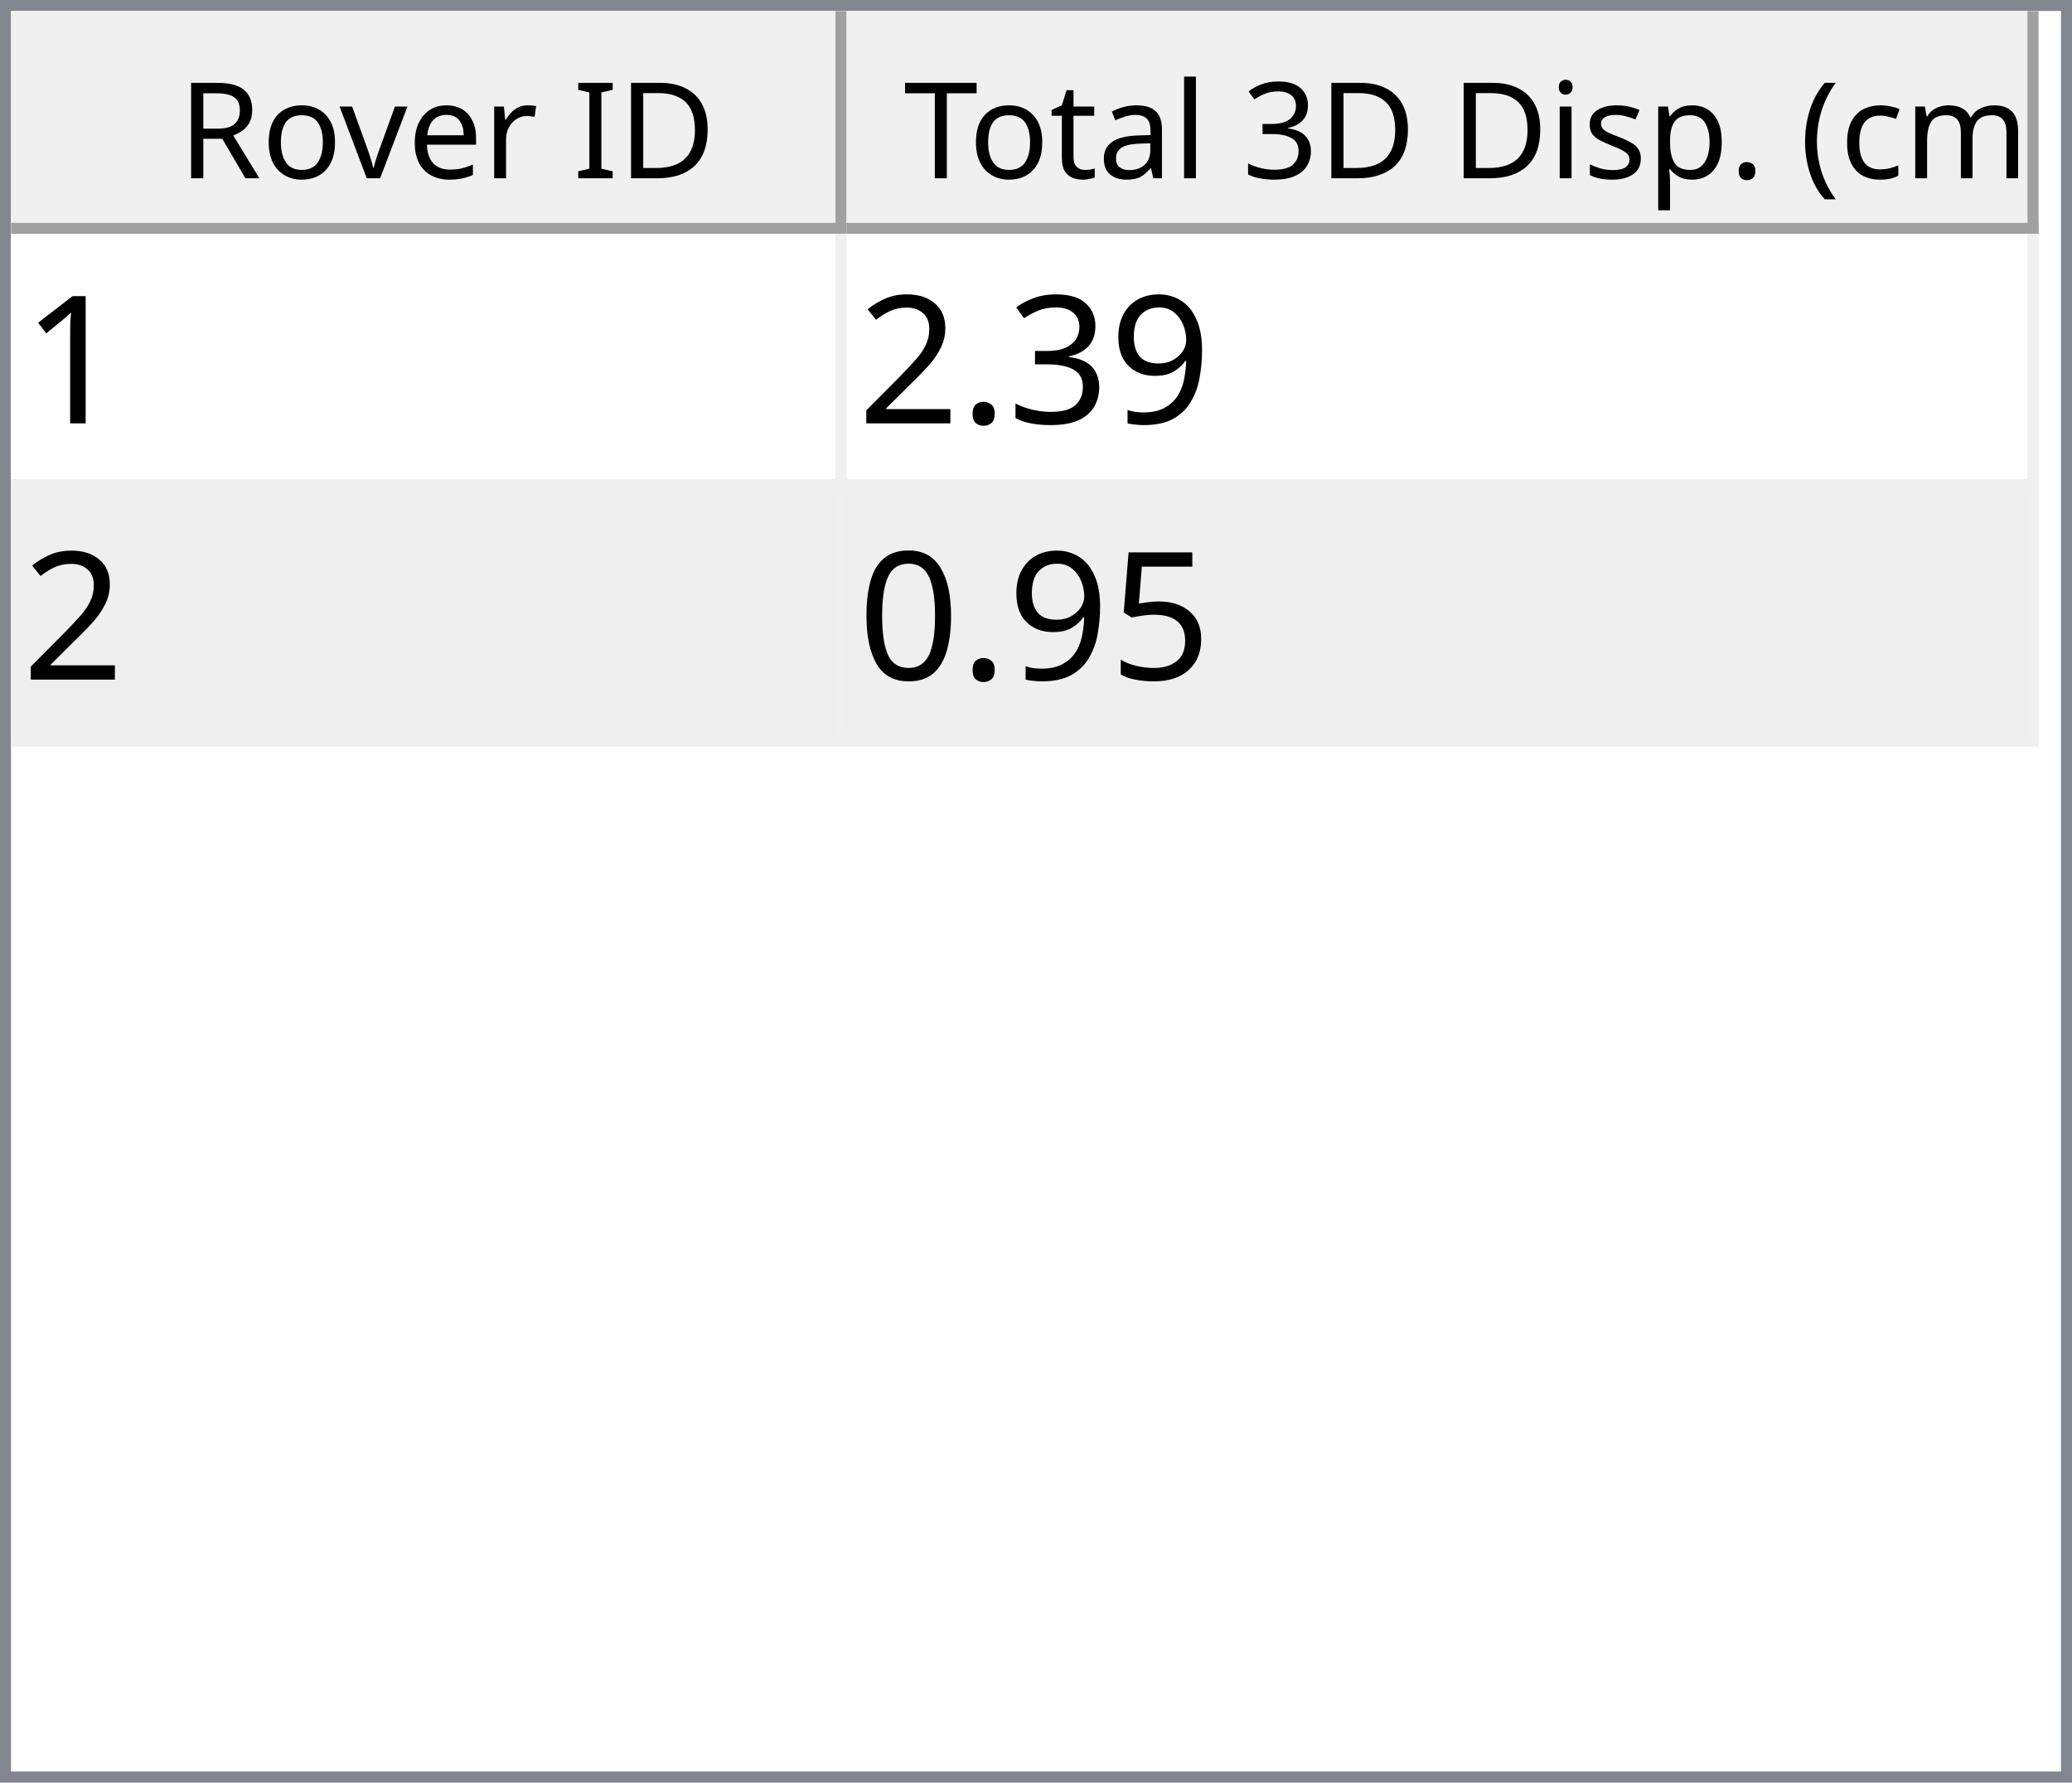
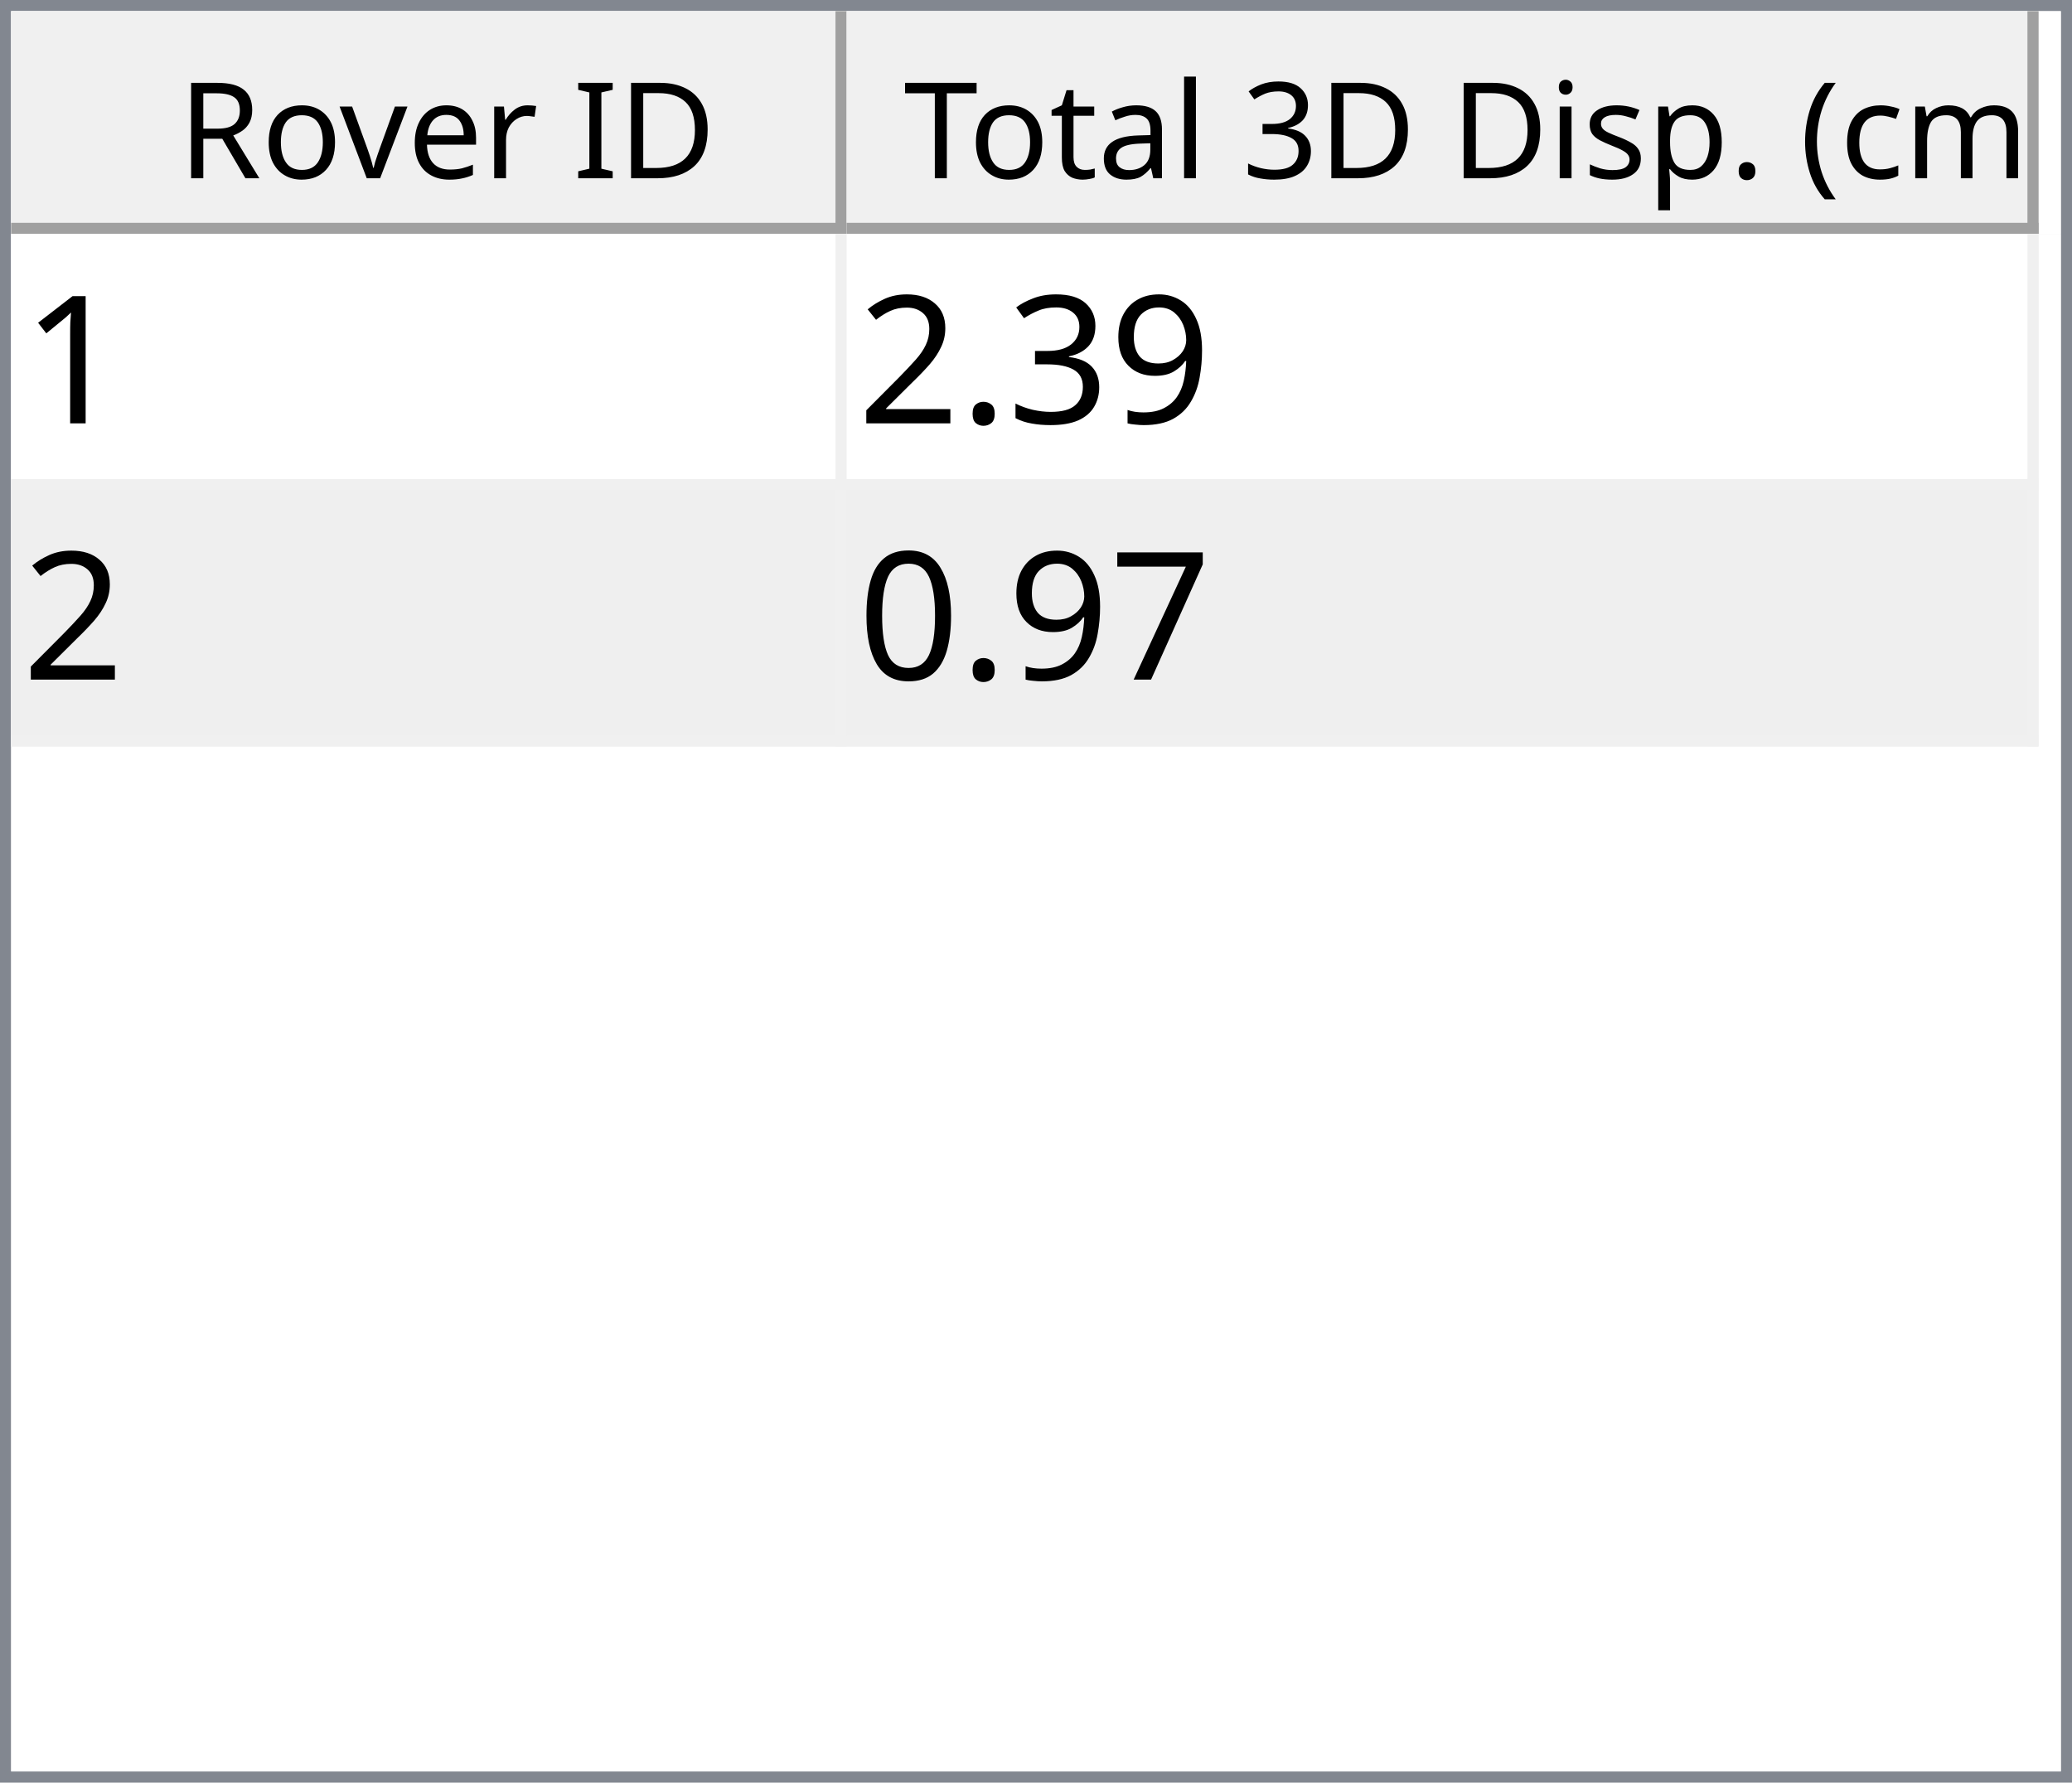
<svg xmlns="http://www.w3.org/2000/svg" style="fill-opacity:1; color-rendering:auto; color-interpolation:auto; text-rendering:auto; stroke:black; stroke-linecap:square; stroke-miterlimit:10; shape-rendering:auto; stroke-opacity:1; fill:black; stroke-dasharray:none; font-weight:normal; stroke-width:1; font-family:'Dialog'; font-style:normal; stroke-linejoin:miter; font-size:12px; stroke-dashoffset:0; image-rendering:auto;" width="186" height="160">
  <defs id="genericDefs" />
  <g>
    <defs id="defs1">
      <clipPath clipPathUnits="userSpaceOnUse" id="clipPath1">
        <path d="M0 0 L186 0 L186 160 L0 160 L0 0 Z" />
      </clipPath>
      <clipPath clipPathUnits="userSpaceOnUse" id="clipPath2">
        <path d="M0 0 L0 160 L186 160 L186 0 Z" />
      </clipPath>
      <clipPath clipPathUnits="userSpaceOnUse" id="clipPath3">
        <path d="M0 0 L0 20 L184 20 L184 0 Z" />
      </clipPath>
      <clipPath clipPathUnits="userSpaceOnUse" id="clipPath4">
        <path d="M0 0 L0 20 L75 20 L75 0 Z" />
      </clipPath>
      <clipPath clipPathUnits="userSpaceOnUse" id="clipPath5">
        <path d="M1 1 L1 19 L74 19 L74 1 Z" />
      </clipPath>
      <clipPath clipPathUnits="userSpaceOnUse" id="clipPath6">
        <path d="M0 0 L0 18 L73 18 L73 0 Z" />
      </clipPath>
      <clipPath clipPathUnits="userSpaceOnUse" id="clipPath7">
        <path d="M-0.5 -0.5 L-0.5 19.5 L74.5 19.5 L74.5 -0.5 Z" />
      </clipPath>
      <clipPath clipPathUnits="userSpaceOnUse" id="clipPath8">
        <path d="M0 0 L0 20 L107 20 L107 0 Z" />
      </clipPath>
      <clipPath clipPathUnits="userSpaceOnUse" id="clipPath9">
        <path d="M1 1 L1 19 L106 19 L106 1 Z" />
      </clipPath>
      <clipPath clipPathUnits="userSpaceOnUse" id="clipPath10">
        <path d="M0 0 L0 18 L105 18 L105 0 Z" />
      </clipPath>
      <clipPath clipPathUnits="userSpaceOnUse" id="clipPath11">
        <path d="M-0.5 -0.5 L-0.5 19.5 L106.5 19.5 L106.5 -0.5 Z" />
      </clipPath>
      <clipPath clipPathUnits="userSpaceOnUse" id="clipPath12">
        <path d="M0 0 L0 138 L184 138 L184 0 Z" />
      </clipPath>
      <clipPath clipPathUnits="userSpaceOnUse" id="clipPath13">
        <path d="M0 0 L0 46 L182 46 L182 0 Z" />
      </clipPath>
      <clipPath clipPathUnits="userSpaceOnUse" id="clipPath14">
        <path d="M-0.5 -0.5 L-0.5 45.5 L181.5 45.5 L181.5 -0.5 Z" />
      </clipPath>
      <clipPath clipPathUnits="userSpaceOnUse" id="clipPath15">
        <path d="M0 0 L0 22 L74 22 L74 0 Z" />
      </clipPath>
      <clipPath clipPathUnits="userSpaceOnUse" id="clipPath16">
        <path d="M0 0 L0 22 L106 22 L106 0 Z" />
      </clipPath>
      <font horiz-adv-x="64.551" id="font1">
        <font-face ascent="107.91" descent="25.098" units-per-em="100" style="font-style:normal; font-family:Segoe UI; font-weight:normal;" />
        <missing-glyph horiz-adv-x="64.551" d="M8.109 0 L8.109 68.266 L56.453 68.266 L56.453 0 L8.109 0 ZM15.328 7.234 L49.219 7.234 L49.219 61.031 L15.328 61.031 L15.328 7.234 Z" />
        <glyph unicode="D" horiz-adv-x="70.117" d="M9.188 0 L9.188 70.016 L28.516 70.016 Q65.531 70.016 65.531 35.891 Q65.531 19.672 55.25 9.836 Q44.969 0 27.734 0 L9.188 0 ZM17.391 62.594 L17.391 7.422 L27.828 7.422 Q41.609 7.422 49.273 14.797 Q56.938 22.172 56.938 35.688 Q56.938 62.594 28.328 62.594 L17.391 62.594 Z" />
        <glyph unicode="I" horiz-adv-x="26.611" d="M17.391 0 L9.188 0 L9.188 70.016 L17.391 70.016 L17.391 0 Z" />
        <glyph unicode=" " horiz-adv-x="27.393" d="" />
        <glyph unicode="r" horiz-adv-x="34.766" d="M34.188 41.891 Q32.078 43.5 28.125 43.5 Q23 43.5 19.555 38.672 Q16.109 33.844 16.109 25.484 L16.109 0 L8.109 0 L8.109 50 L16.109 50 L16.109 39.703 L16.312 39.703 Q18.016 44.969 21.531 47.922 Q25.047 50.875 29.391 50.875 Q32.516 50.875 34.188 50.203 L34.188 41.891 Z" />
        <glyph unicode="e" horiz-adv-x="52.295" d="M48.297 23 L12.984 23 Q13.188 14.656 17.484 10.109 Q21.781 5.562 29.297 5.562 Q37.75 5.562 44.828 11.141 L44.828 3.609 Q38.234 -1.172 27.391 -1.172 Q16.797 -1.172 10.742 5.641 Q4.688 12.453 4.688 24.812 Q4.688 36.469 11.305 43.82 Q17.922 51.172 27.734 51.172 Q37.547 51.172 42.922 44.828 Q48.297 38.484 48.297 27.203 L48.297 23 ZM40.094 29.781 Q40.047 36.719 36.75 40.578 Q33.453 44.438 27.594 44.438 Q21.922 44.438 17.969 40.383 Q14.016 36.328 13.094 29.781 L40.094 29.781 Z" />
        <glyph unicode="v" horiz-adv-x="47.9" d="M47.406 50 L27.484 0 L19.625 0 L0.688 50 L9.469 50 L22.172 13.672 Q23.578 9.672 23.922 6.688 L24.125 6.688 Q24.609 10.453 25.688 13.484 L38.969 50 L47.406 50 Z" />
        <glyph unicode="o" horiz-adv-x="58.594" d="M29 -1.172 Q17.922 -1.172 11.305 5.836 Q4.688 12.844 4.688 24.422 Q4.688 37.016 11.57 44.094 Q18.453 51.172 30.172 51.172 Q41.359 51.172 47.633 44.289 Q53.906 37.406 53.906 25.203 Q53.906 13.234 47.141 6.031 Q40.375 -1.172 29 -1.172 ZM29.594 44.438 Q21.875 44.438 17.383 39.188 Q12.891 33.938 12.891 24.703 Q12.891 15.828 17.43 10.695 Q21.969 5.562 29.594 5.562 Q37.359 5.562 41.531 10.594 Q45.703 15.625 45.703 24.906 Q45.703 34.281 41.531 39.359 Q37.359 44.438 29.594 44.438 Z" />
        <glyph unicode="R" horiz-adv-x="59.814" d="M59.375 0 L49.609 0 L37.891 19.625 Q36.281 22.359 34.766 24.289 Q33.25 26.219 31.664 27.438 Q30.078 28.656 28.25 29.219 Q26.422 29.781 24.125 29.781 L17.391 29.781 L17.391 0 L9.188 0 L9.188 70.016 L30.078 70.016 Q34.672 70.016 38.555 68.867 Q42.438 67.719 45.289 65.375 Q48.141 63.031 49.758 59.547 Q51.375 56.062 51.375 51.375 Q51.375 47.703 50.273 44.656 Q49.172 41.609 47.148 39.211 Q45.125 36.812 42.266 35.133 Q39.406 33.453 35.844 32.516 L35.844 32.328 Q37.594 31.547 38.891 30.547 Q40.188 29.547 41.359 28.18 Q42.531 26.812 43.68 25.078 Q44.828 23.344 46.234 21.047 L59.375 0 ZM17.391 62.594 L17.391 37.203 L28.516 37.203 Q31.594 37.203 34.203 38.133 Q36.812 39.062 38.719 40.797 Q40.625 42.531 41.703 45.047 Q42.781 47.562 42.781 50.688 Q42.781 56.297 39.141 59.445 Q35.5 62.594 28.609 62.594 L17.391 62.594 Z" />
        <glyph unicode=")" horiz-adv-x="30.176" d="M8.297 -15.922 L1.172 -15.922 Q16.406 2.344 16.406 26.812 Q16.406 51.469 1.078 70.016 L8.297 70.016 Q23.531 52.156 23.531 26.703 Q23.531 1.375 8.297 -15.922 Z" />
        <glyph unicode="m" horiz-adv-x="86.133" d="M79.109 0 L71.094 0 L71.094 28.719 Q71.094 37.016 68.531 40.727 Q65.969 44.438 59.906 44.438 Q54.781 44.438 51.195 39.75 Q47.609 35.062 47.609 28.516 L47.609 0 L39.594 0 L39.594 29.688 Q39.594 44.438 28.219 44.438 Q22.953 44.438 19.531 40.016 Q16.109 35.594 16.109 28.516 L16.109 0 L8.109 0 L8.109 50 L16.109 50 L16.109 42.094 L16.312 42.094 Q21.625 51.172 31.844 51.172 Q36.969 51.172 40.773 48.312 Q44.578 45.453 46 40.828 Q51.562 51.172 62.594 51.172 Q79.109 51.172 79.109 30.812 L79.109 0 Z" />
        <glyph unicode="c" horiz-adv-x="46.191" d="M42.188 2.297 Q36.422 -1.172 28.516 -1.172 Q17.828 -1.172 11.258 5.789 Q4.688 12.75 4.688 23.828 Q4.688 36.188 11.766 43.68 Q18.844 51.172 30.672 51.172 Q37.25 51.172 42.281 48.734 L42.281 40.531 Q36.719 44.438 30.375 44.438 Q22.703 44.438 17.797 38.945 Q12.891 33.453 12.891 24.516 Q12.891 15.719 17.508 10.641 Q22.125 5.562 29.891 5.562 Q36.422 5.562 42.188 9.906 L42.188 2.297 Z" />
        <glyph unicode="(" horiz-adv-x="30.176" d="M29.109 -15.922 L21.969 -15.922 Q6.844 1.375 6.844 26.703 Q6.844 52.156 21.969 70.016 L29.203 70.016 Q13.875 51.469 13.875 26.812 Q13.875 2.344 29.109 -15.922 Z" />
        <glyph unicode="." horiz-adv-x="21.68" d="M10.891 -1.078 Q8.641 -1.078 7.055 0.539 Q5.469 2.156 5.469 4.391 Q5.469 6.641 7.055 8.273 Q8.641 9.906 10.891 9.906 Q13.188 9.906 14.797 8.273 Q16.406 6.641 16.406 4.391 Q16.406 2.156 14.797 0.539 Q13.188 -1.078 10.891 -1.078 Z" />
        <glyph unicode="p" horiz-adv-x="58.789" d="M16.312 7.234 L16.109 7.234 L16.109 -23 L8.109 -23 L8.109 50 L16.109 50 L16.109 41.219 L16.312 41.219 Q22.219 51.172 33.594 51.172 Q43.266 51.172 48.688 44.461 Q54.109 37.75 54.109 26.469 Q54.109 13.922 48 6.375 Q41.891 -1.172 31.297 -1.172 Q21.578 -1.172 16.312 7.234 ZM16.109 27.391 L16.109 20.406 Q16.109 14.203 20.141 9.883 Q24.172 5.562 30.375 5.562 Q37.641 5.562 41.773 11.133 Q45.906 16.703 45.906 26.609 Q45.906 34.969 42.047 39.703 Q38.188 44.438 31.594 44.438 Q24.609 44.438 20.359 39.578 Q16.109 34.719 16.109 27.391 Z" />
        <glyph unicode="s" horiz-adv-x="42.432" d="M5.078 1.812 L5.078 10.406 Q11.625 5.562 19.484 5.562 Q30.031 5.562 30.031 12.594 Q30.031 14.594 29.125 15.992 Q28.219 17.391 26.68 18.461 Q25.141 19.531 23.07 20.383 Q21 21.234 18.609 22.172 Q15.281 23.484 12.766 24.828 Q10.25 26.172 8.57 27.859 Q6.891 29.547 6.031 31.695 Q5.172 33.844 5.172 36.719 Q5.172 40.234 6.789 42.945 Q8.406 45.656 11.086 47.484 Q13.766 49.312 17.211 50.242 Q20.656 51.172 24.312 51.172 Q30.812 51.172 35.938 48.922 L35.938 40.828 Q30.422 44.438 23.25 44.438 Q21 44.438 19.195 43.922 Q17.391 43.406 16.094 42.477 Q14.797 41.547 14.086 40.258 Q13.375 38.969 13.375 37.406 Q13.375 35.453 14.086 34.133 Q14.797 32.812 16.164 31.789 Q17.531 30.766 19.484 29.938 Q21.438 29.109 23.922 28.125 Q27.25 26.859 29.883 25.516 Q32.516 24.172 34.375 22.484 Q36.234 20.797 37.234 18.602 Q38.234 16.406 38.234 13.375 Q38.234 9.672 36.602 6.938 Q34.969 4.203 32.234 2.398 Q29.5 0.594 25.93 -0.289 Q22.359 -1.172 18.453 -1.172 Q10.75 -1.172 5.078 1.812 Z" />
        <glyph unicode="i" horiz-adv-x="24.219" d="M12.203 62.703 Q10.062 62.703 8.547 64.164 Q7.031 65.625 7.031 67.875 Q7.031 70.125 8.547 71.609 Q10.062 73.094 12.203 73.094 Q14.406 73.094 15.945 71.609 Q17.484 70.125 17.484 67.875 Q17.484 65.719 15.945 64.211 Q14.406 62.703 12.203 62.703 ZM16.109 0 L8.109 0 L8.109 50 L16.109 50 L16.109 0 Z" />
        <glyph unicode="3" horiz-adv-x="53.906" d="M46.531 19.828 Q46.531 15.094 44.75 11.211 Q42.969 7.328 39.719 4.57 Q36.469 1.812 31.93 0.297 Q27.391 -1.219 21.922 -1.219 Q11.922 -1.219 6 2.594 L6 11.188 Q13.094 5.609 22.219 5.609 Q25.875 5.609 28.828 6.539 Q31.781 7.469 33.906 9.227 Q36.031 10.984 37.18 13.477 Q38.328 15.969 38.328 19.094 Q38.328 32.812 18.797 32.812 L12.984 32.812 L12.984 39.594 L18.5 39.594 Q35.797 39.594 35.797 52.484 Q35.797 64.406 22.609 64.406 Q15.188 64.406 8.688 59.422 L8.688 67.188 Q15.375 71.188 24.609 71.188 Q29 71.188 32.57 69.969 Q36.141 68.75 38.68 66.555 Q41.219 64.359 42.609 61.281 Q44 58.203 44 54.5 Q44 40.672 30.031 36.719 L30.031 36.531 Q33.594 36.141 36.625 34.797 Q39.656 33.453 41.852 31.305 Q44.047 29.156 45.289 26.25 Q46.531 23.344 46.531 19.828 Z" />
        <glyph unicode="l" horiz-adv-x="24.219" d="M16.109 0 L8.109 0 L8.109 74.031 L16.109 74.031 L16.109 0 Z" />
        <glyph unicode="a" horiz-adv-x="50.879" d="M43.891 0 L35.891 0 L35.891 7.812 L35.688 7.812 Q30.469 -1.172 20.312 -1.172 Q12.844 -1.172 8.617 2.781 Q4.391 6.734 4.391 13.281 Q4.391 27.297 20.906 29.594 L35.891 31.688 Q35.891 44.438 25.594 44.438 Q16.547 44.438 9.281 38.281 L9.281 46.484 Q16.656 51.172 26.266 51.172 Q43.891 51.172 43.891 32.516 L43.891 0 ZM35.891 25.297 L23.828 23.641 Q18.266 22.859 15.43 20.875 Q12.594 18.891 12.594 13.875 Q12.594 10.203 15.211 7.883 Q17.828 5.562 22.172 5.562 Q28.125 5.562 32.008 9.742 Q35.891 13.922 35.891 20.312 L35.891 25.297 Z" />
        <glyph unicode="t" horiz-adv-x="33.887" d="M31.297 0.484 Q28.469 -1.078 23.828 -1.078 Q10.688 -1.078 10.688 13.578 L10.688 43.172 L2.094 43.172 L2.094 50 L10.688 50 L10.688 62.203 L18.703 64.797 L18.703 50 L31.297 50 L31.297 43.172 L18.703 43.172 L18.703 14.984 Q18.703 9.969 20.414 7.82 Q22.125 5.672 26.078 5.672 Q29.109 5.672 31.297 7.328 L31.297 0.484 Z" />
        <glyph unicode="T" horiz-adv-x="52.393" d="M50.594 62.594 L30.375 62.594 L30.375 0 L22.172 0 L22.172 62.594 L2 62.594 L2 70.016 L50.594 70.016 L50.594 62.594 Z" />
      </font>
      <font horiz-adv-x="75.0" id="font2">
        <font-face ascent="100.537" descent="21.973" units-per-em="100" style="font-style:normal; font-family:sans-serif; font-weight:normal;" />
        <missing-glyph horiz-adv-x="75.0" d="M12.5 0 L12.5 62.5 L62.5 62.5 L62.5 0 L12.5 0 ZM14.062 1.562 L60.938 1.562 L60.938 60.938 L14.062 60.938 L14.062 1.562 Z" />
        <glyph unicode="1" horiz-adv-x="55.615" d="M37.25 0 L28.469 0 L28.469 56 Q25.297 52.984 20.141 49.953 Q14.984 46.922 10.891 45.406 L10.891 53.906 Q18.266 57.375 23.781 62.305 Q29.297 67.234 31.594 71.875 L37.25 71.875 L37.25 0 Z" />
        <glyph unicode="9" horiz-adv-x="55.615" d="M5.469 16.547 L13.922 17.328 Q14.984 11.375 18.016 8.688 Q21.047 6 25.781 6 Q29.828 6 32.883 7.859 Q35.938 9.719 37.891 12.82 Q39.844 15.922 41.164 21.195 Q42.484 26.469 42.484 31.938 Q42.484 32.516 42.438 33.688 Q39.797 29.5 35.234 26.883 Q30.672 24.266 25.344 24.266 Q16.453 24.266 10.305 30.711 Q4.156 37.156 4.156 47.703 Q4.156 58.594 10.578 65.234 Q17 71.875 26.656 71.875 Q33.641 71.875 39.43 68.117 Q45.219 64.359 48.219 57.398 Q51.219 50.438 51.219 37.25 Q51.219 23.531 48.242 15.406 Q45.266 7.281 39.383 3.031 Q33.5 -1.219 25.594 -1.219 Q17.188 -1.219 11.867 3.445 Q6.547 8.109 5.469 16.547 ZM41.453 48.141 Q41.453 55.719 37.43 60.156 Q33.406 64.594 27.734 64.594 Q21.875 64.594 17.531 59.812 Q13.188 55.031 13.188 47.406 Q13.188 40.578 17.312 36.305 Q21.438 32.031 27.484 32.031 Q33.594 32.031 37.523 36.305 Q41.453 40.578 41.453 48.141 Z" />
        <glyph unicode="3" horiz-adv-x="55.615" d="M4.203 18.891 L12.984 20.062 Q14.5 12.594 18.141 9.297 Q21.781 6 27 6 Q33.203 6 37.477 10.297 Q41.75 14.594 41.75 20.953 Q41.75 27 37.797 30.93 Q33.844 34.859 27.734 34.859 Q25.25 34.859 21.531 33.891 L22.516 41.609 Q23.391 41.5 23.922 41.5 Q29.547 41.5 34.039 44.43 Q38.531 47.359 38.531 53.469 Q38.531 58.297 35.258 61.477 Q31.984 64.656 26.812 64.656 Q21.688 64.656 18.266 61.43 Q14.844 58.203 13.875 51.766 L5.078 53.328 Q6.688 62.156 12.398 67.016 Q18.109 71.875 26.609 71.875 Q32.469 71.875 37.398 69.359 Q42.328 66.844 44.945 62.5 Q47.562 58.156 47.562 53.266 Q47.562 48.641 45.07 44.828 Q42.578 41.016 37.703 38.766 Q44.047 37.312 47.562 32.695 Q51.078 28.078 51.078 21.141 Q51.078 11.766 44.242 5.25 Q37.406 -1.266 26.953 -1.266 Q17.531 -1.266 11.305 4.352 Q5.078 9.969 4.203 18.891 Z" />
        <glyph unicode="." horiz-adv-x="27.783" d="M9.078 0 L9.078 10.016 L19.094 10.016 L19.094 0 L9.078 0 Z" />
        <glyph unicode="2" horiz-adv-x="55.615" d="M50.344 8.453 L50.344 0 L3.031 0 Q2.938 3.172 4.047 6.109 Q5.859 10.938 9.836 15.625 Q13.812 20.312 21.344 26.469 Q33.016 36.031 37.117 41.625 Q41.219 47.219 41.219 52.203 Q41.219 57.422 37.477 61.008 Q33.734 64.594 27.734 64.594 Q21.391 64.594 17.578 60.789 Q13.766 56.984 13.719 50.25 L4.688 51.172 Q5.609 61.281 11.664 66.578 Q17.719 71.875 27.938 71.875 Q38.234 71.875 44.242 66.164 Q50.25 60.453 50.25 52 Q50.25 47.703 48.492 43.555 Q46.734 39.406 42.656 34.812 Q38.578 30.219 29.109 22.219 Q21.188 15.578 18.945 13.211 Q16.703 10.844 15.234 8.453 L50.344 8.453 Z" />
-         <glyph unicode="5" horiz-adv-x="55.615" d="M4.156 18.75 L13.375 19.531 Q14.406 12.797 18.141 9.398 Q21.875 6 27.156 6 Q33.5 6 37.891 10.789 Q42.281 15.578 42.281 23.484 Q42.281 31 38.062 35.352 Q33.844 39.703 27 39.703 Q22.75 39.703 19.336 37.773 Q15.922 35.844 13.969 32.766 L5.719 33.844 L12.641 70.609 L48.25 70.609 L48.25 62.203 L19.672 62.203 L15.828 42.969 Q22.266 47.469 29.344 47.469 Q38.719 47.469 45.164 40.969 Q51.609 34.469 51.609 24.266 Q51.609 14.547 45.953 7.469 Q39.062 -1.219 27.156 -1.219 Q17.391 -1.219 11.211 4.25 Q5.031 9.719 4.156 18.75 Z" />
+         <glyph unicode="7" horiz-adv-x="55.615" d="M4.734 62.203 L4.734 70.656 L51.078 70.656 L51.078 63.812 Q44.234 56.547 37.523 44.484 Q30.812 32.422 27.156 19.672 Q24.516 10.688 23.781 0 L14.75 0 Q14.891 8.453 18.062 20.414 Q21.234 32.375 27.172 43.484 Q33.109 54.594 39.797 62.203 L4.734 62.203 Z" />
        <glyph unicode="0" horiz-adv-x="55.615" d="M4.156 35.297 Q4.156 48 6.766 55.742 Q9.375 63.484 14.523 67.68 Q19.672 71.875 27.484 71.875 Q33.25 71.875 37.594 69.555 Q41.938 67.234 44.773 62.867 Q47.609 58.5 49.219 52.227 Q50.828 45.953 50.828 35.297 Q50.828 22.703 48.242 14.969 Q45.656 7.234 40.508 3.008 Q35.359 -1.219 27.484 -1.219 Q17.141 -1.219 11.234 6.203 Q4.156 15.141 4.156 35.297 ZM13.188 35.297 Q13.188 17.672 17.312 11.836 Q21.438 6 27.484 6 Q33.547 6 37.672 11.859 Q41.797 17.719 41.797 35.297 Q41.797 52.984 37.672 58.789 Q33.547 64.594 27.391 64.594 Q21.344 64.594 17.719 59.469 Q13.188 52.938 13.188 35.297 Z" />
      </font>
    </defs>
    <g style="fill:white; stroke:white;">
      <rect x="0" y="0" width="186" style="clip-path:url(#clipPath1); stroke:none;" height="160" />
    </g>
    <g style="fill:white; text-rendering:optimizeSpeed; color-rendering:optimizeSpeed; image-rendering:optimizeSpeed; shape-rendering:crispEdges; stroke:white; color-interpolation:sRGB;">
      <rect x="0" width="186" height="160" y="0" style="stroke:none;" />
      <path style="stroke:none;" d="M0 160 L186 160 L186 0 L0 0 Z" />
    </g>
    <g style="fill:rgb(240,240,240); font-family:'Segoe UI'; stroke:rgb(240,240,240);">
      <rect x="0" y="0" width="186" style="clip-path:url(#clipPath2); stroke:none;" height="160" />
    </g>
    <g style="fill:rgb(130,135,144); font-family:'Segoe UI'; stroke:rgb(130,135,144);">
      <path d="M0 0 L186 0 L186 160 L0 160 L0 0 ZM1 1 L185 1 L185 159 L1 159 L1 1 Z" style="fill-rule:evenodd; clip-path:url(#clipPath2); stroke:none;" />
    </g>
    <g style="fill:white; font-family:'Segoe UI'; stroke:white;" transform="translate(1,1)">
      <rect x="0" y="0" width="184" style="clip-path:url(#clipPath3); stroke:none;" height="20" />
    </g>
    <g style="fill:rgb(240,240,240); font-family:'Segoe UI'; stroke:rgb(240,240,240);" transform="translate(1,1)">
      <rect x="0" y="0" width="75" style="clip-path:url(#clipPath4); stroke:none;" height="20" />
    </g>
    <g style="font-family:'Segoe UI';" transform="translate(2,2)">
      <text x="14" xml:space="preserve" y="14" style="clip-path:url(#clipPath6); stroke:none;">Rover ID</text>
    </g>
    <g style="fill:rgb(160,160,160); font-family:'Segoe UI'; stroke:rgb(160,160,160); stroke-linejoin:bevel;" transform="translate(1.5,1.5)">
      <line x1="74" x2="74" y1="0" style="fill:none; clip-path:url(#clipPath7);" y2="19" />
    </g>
    <g style="fill:rgb(160,160,160); font-family:'Segoe UI'; stroke:rgb(160,160,160); stroke-linejoin:bevel;" transform="matrix(1,0,0,1,1,1) translate(0.5,0.5)">
      <line x1="0" x2="74" y1="19" style="fill:none; clip-path:url(#clipPath7);" y2="19" />
    </g>
    <g style="fill:rgb(240,240,240); font-family:'Segoe UI'; stroke:rgb(240,240,240);" transform="translate(76,1)">
      <rect x="0" y="0" width="107" style="clip-path:url(#clipPath8); stroke:none;" height="20" />
    </g>
    <g style="font-family:'Segoe UI';" transform="translate(77,2)">
      <text x="1" xml:space="preserve" y="14" style="clip-path:url(#clipPath10); stroke:none;"> Total 3D Disp. (cm)</text>
    </g>
    <g style="fill:rgb(160,160,160); font-family:'Segoe UI'; stroke:rgb(160,160,160); stroke-linejoin:bevel;" transform="translate(76.5,1.5)">
      <line x1="106" x2="106" y1="0" style="fill:none; clip-path:url(#clipPath11);" y2="19" />
    </g>
    <g style="fill:rgb(160,160,160); font-family:'Segoe UI'; stroke:rgb(160,160,160); stroke-linejoin:bevel;" transform="matrix(1,0,0,1,76,1) translate(0.5,0.5)">
      <line x1="0" x2="106" y1="19" style="fill:none; clip-path:url(#clipPath11);" y2="19" />
    </g>
    <g style="fill:white; font-family:'Segoe UI'; stroke:white;" transform="translate(1,21)">
      <rect x="0" y="0" width="184" style="clip-path:url(#clipPath12); stroke:none;" height="138" />
    </g>
    <g style="fill:rgb(240,240,240); font-size:16px; font-family:sans-serif; stroke:rgb(240,240,240);" transform="translate(1,21)">
      <rect x="0" y="0" width="182" style="clip-path:url(#clipPath13); stroke:none;" height="46" />
      <line transform="translate(0.5,0.5)" x1="0" x2="181" y1="22" style="clip-path:url(#clipPath14); fill:none; stroke-linejoin:bevel;" y2="22" />
    </g>
    <g transform="matrix(1,0,0,1,1,21) translate(0.5,0.5)" style="fill:rgb(240,240,240); font-size:16px; font-family:sans-serif; stroke:rgb(240,240,240); stroke-linejoin:bevel;">
      <line x1="0" x2="181" y1="45" style="fill:none; clip-path:url(#clipPath14);" y2="45" />
    </g>
    <g transform="matrix(1,0,0,1,1,21) translate(0.5,0.5)" style="fill:rgb(240,240,240); font-size:16px; font-family:sans-serif; stroke:rgb(240,240,240); stroke-linejoin:bevel;">
      <line x1="74" x2="74" y1="0" style="fill:none; clip-path:url(#clipPath14);" y2="45" />
    </g>
    <g transform="matrix(1,0,0,1,1,21) translate(0.5,0.5)" style="fill:rgb(240,240,240); font-size:16px; font-family:sans-serif; stroke:rgb(240,240,240); stroke-linejoin:bevel;">
      <line x1="181" x2="181" y1="0" style="fill:none; clip-path:url(#clipPath14);" y2="45" />
    </g>
    <g style="fill:white; font-size:16px; font-family:sans-serif; stroke:white;" transform="matrix(1,0,0,1,1,21)">
      <rect x="0" y="0" width="74" style="clip-path:url(#clipPath15); stroke:none;" height="22" />
      <text x="1" y="17" style="fill:black; clip-path:url(#clipPath15); stroke:none;" xml:space="preserve">1</text>
    </g>
    <g style="fill:white; font-size:16px; font-family:sans-serif; stroke:white;" transform="matrix(1,0,0,1,1,21) translate(75,0)">
      <rect x="0" y="0" width="106" style="clip-path:url(#clipPath16); stroke:none;" height="22" />
      <text x="1" y="17" style="fill:black; clip-path:url(#clipPath16); stroke:none;" xml:space="preserve">2.39</text>
    </g>
    <g style="fill:rgb(239,239,239); font-size:16px; font-family:sans-serif; stroke:rgb(239,239,239);" transform="matrix(1,0,0,1,1,21) translate(0,23)">
      <rect x="0" y="0" width="74" style="clip-path:url(#clipPath15); stroke:none;" height="22" />
      <text x="1" y="17" style="fill:black; clip-path:url(#clipPath15); stroke:none;" xml:space="preserve">2</text>
    </g>
    <g style="fill:rgb(239,239,239); font-size:16px; font-family:sans-serif; stroke:rgb(239,239,239);" transform="matrix(1,0,0,1,1,21) translate(75,23)">
      <rect x="0" y="0" width="106" style="clip-path:url(#clipPath16); stroke:none;" height="22" />
-       <text x="1" y="17" style="fill:black; clip-path:url(#clipPath16); stroke:none;" xml:space="preserve">0.95</text>
+       <text x="1" y="17" style="fill:black; clip-path:url(#clipPath16); stroke:none;" xml:space="preserve">0.97</text>
    </g>
  </g>
</svg>
